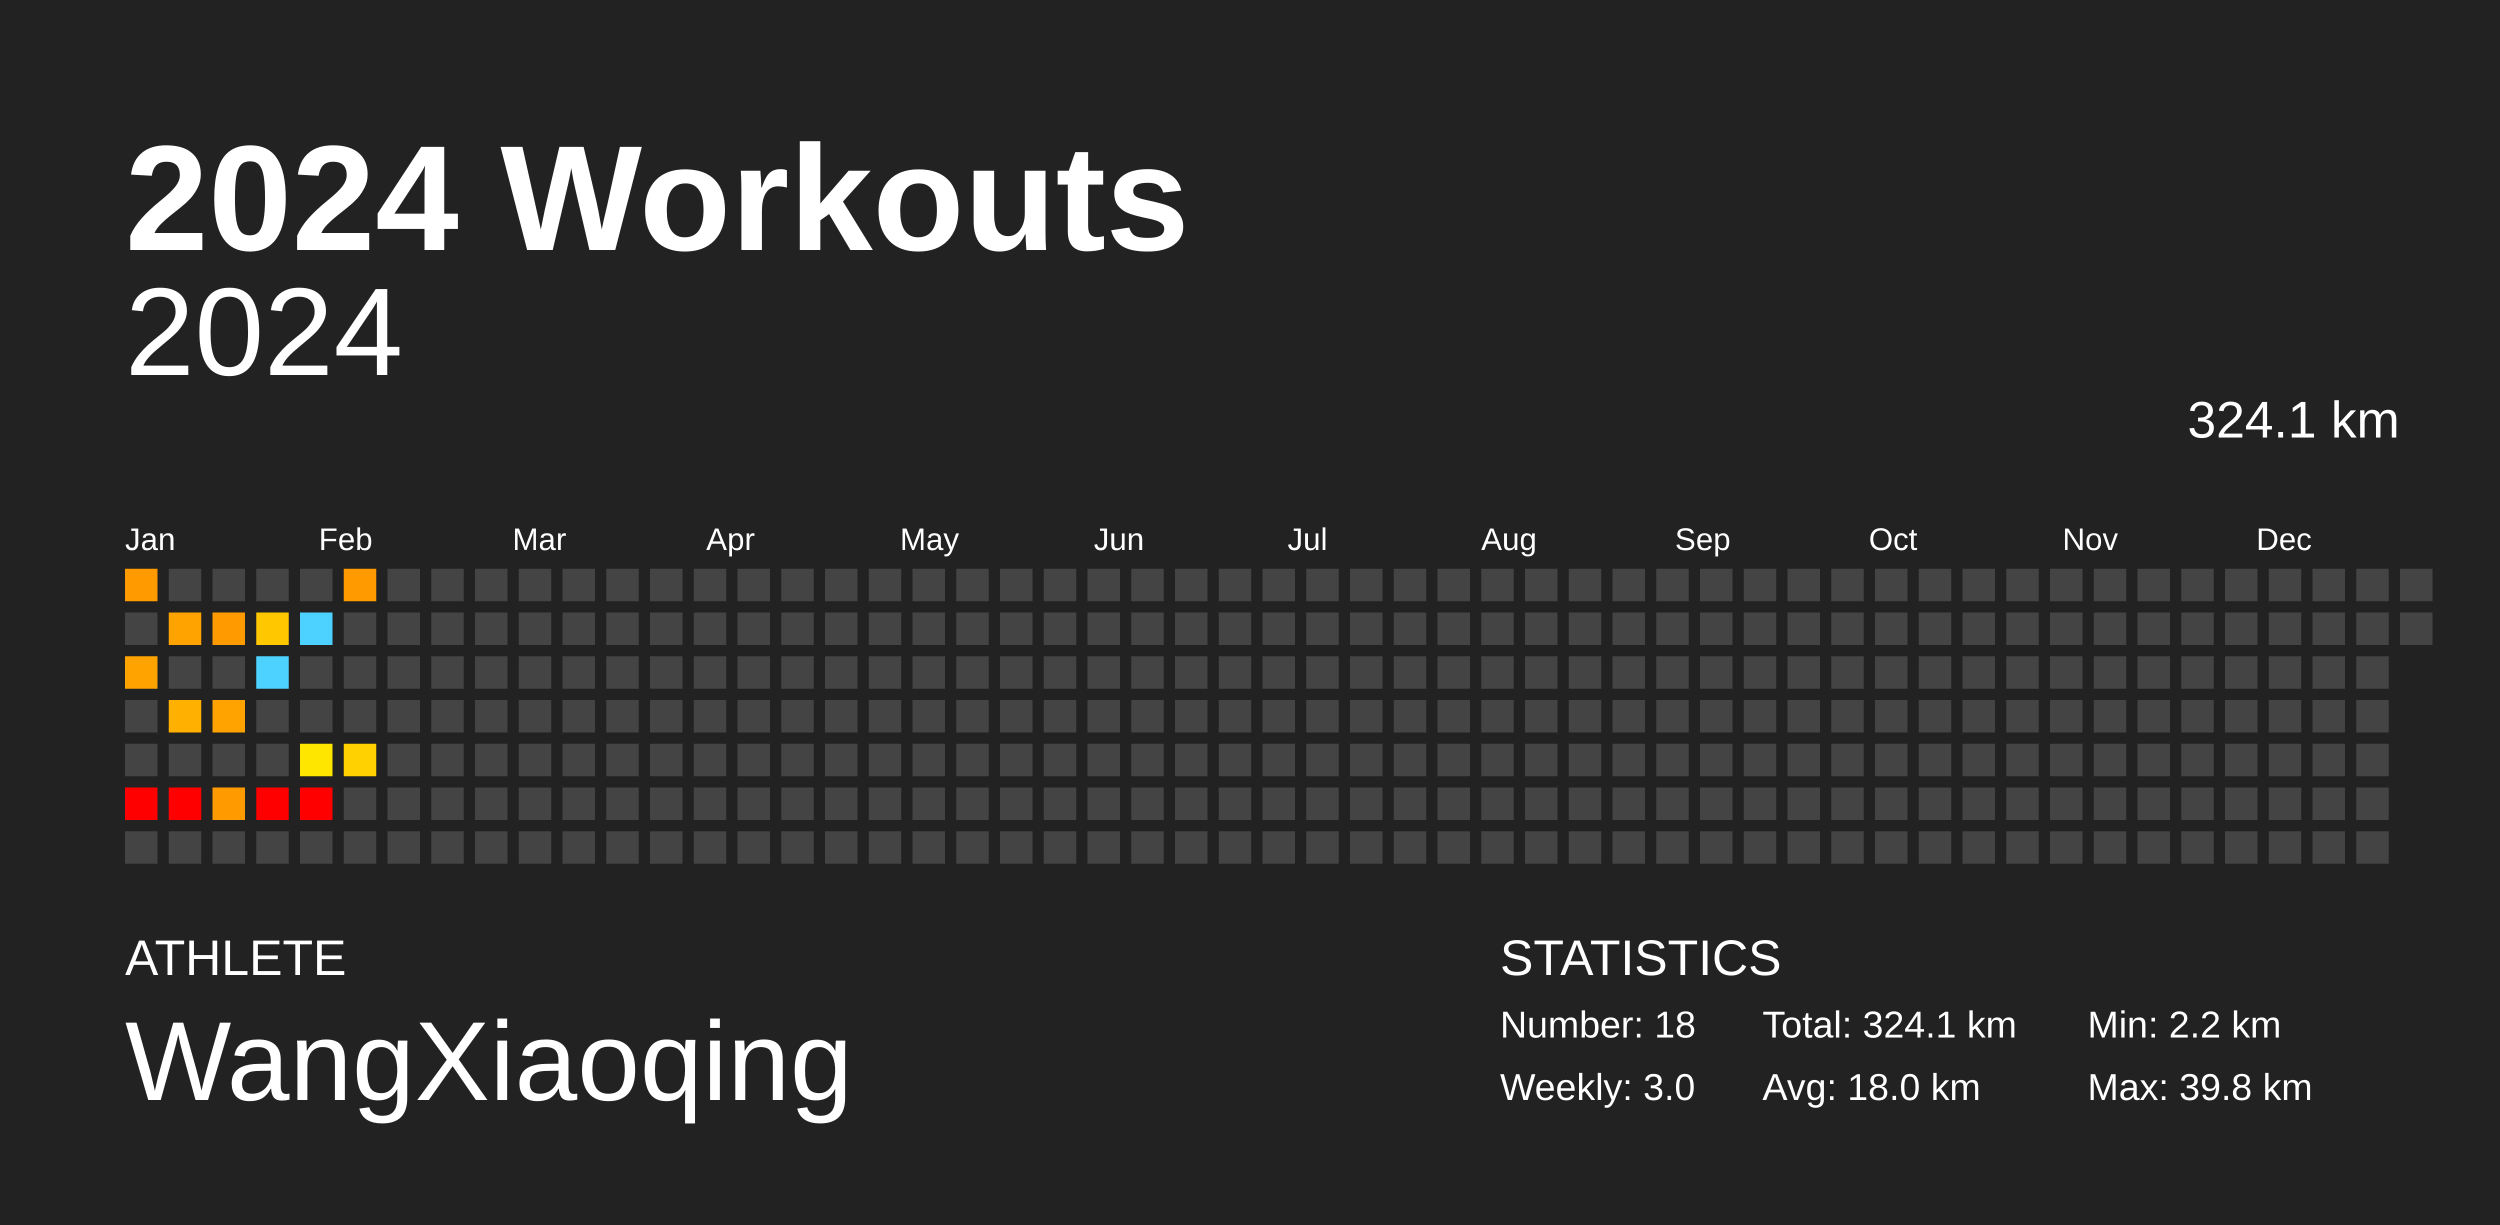
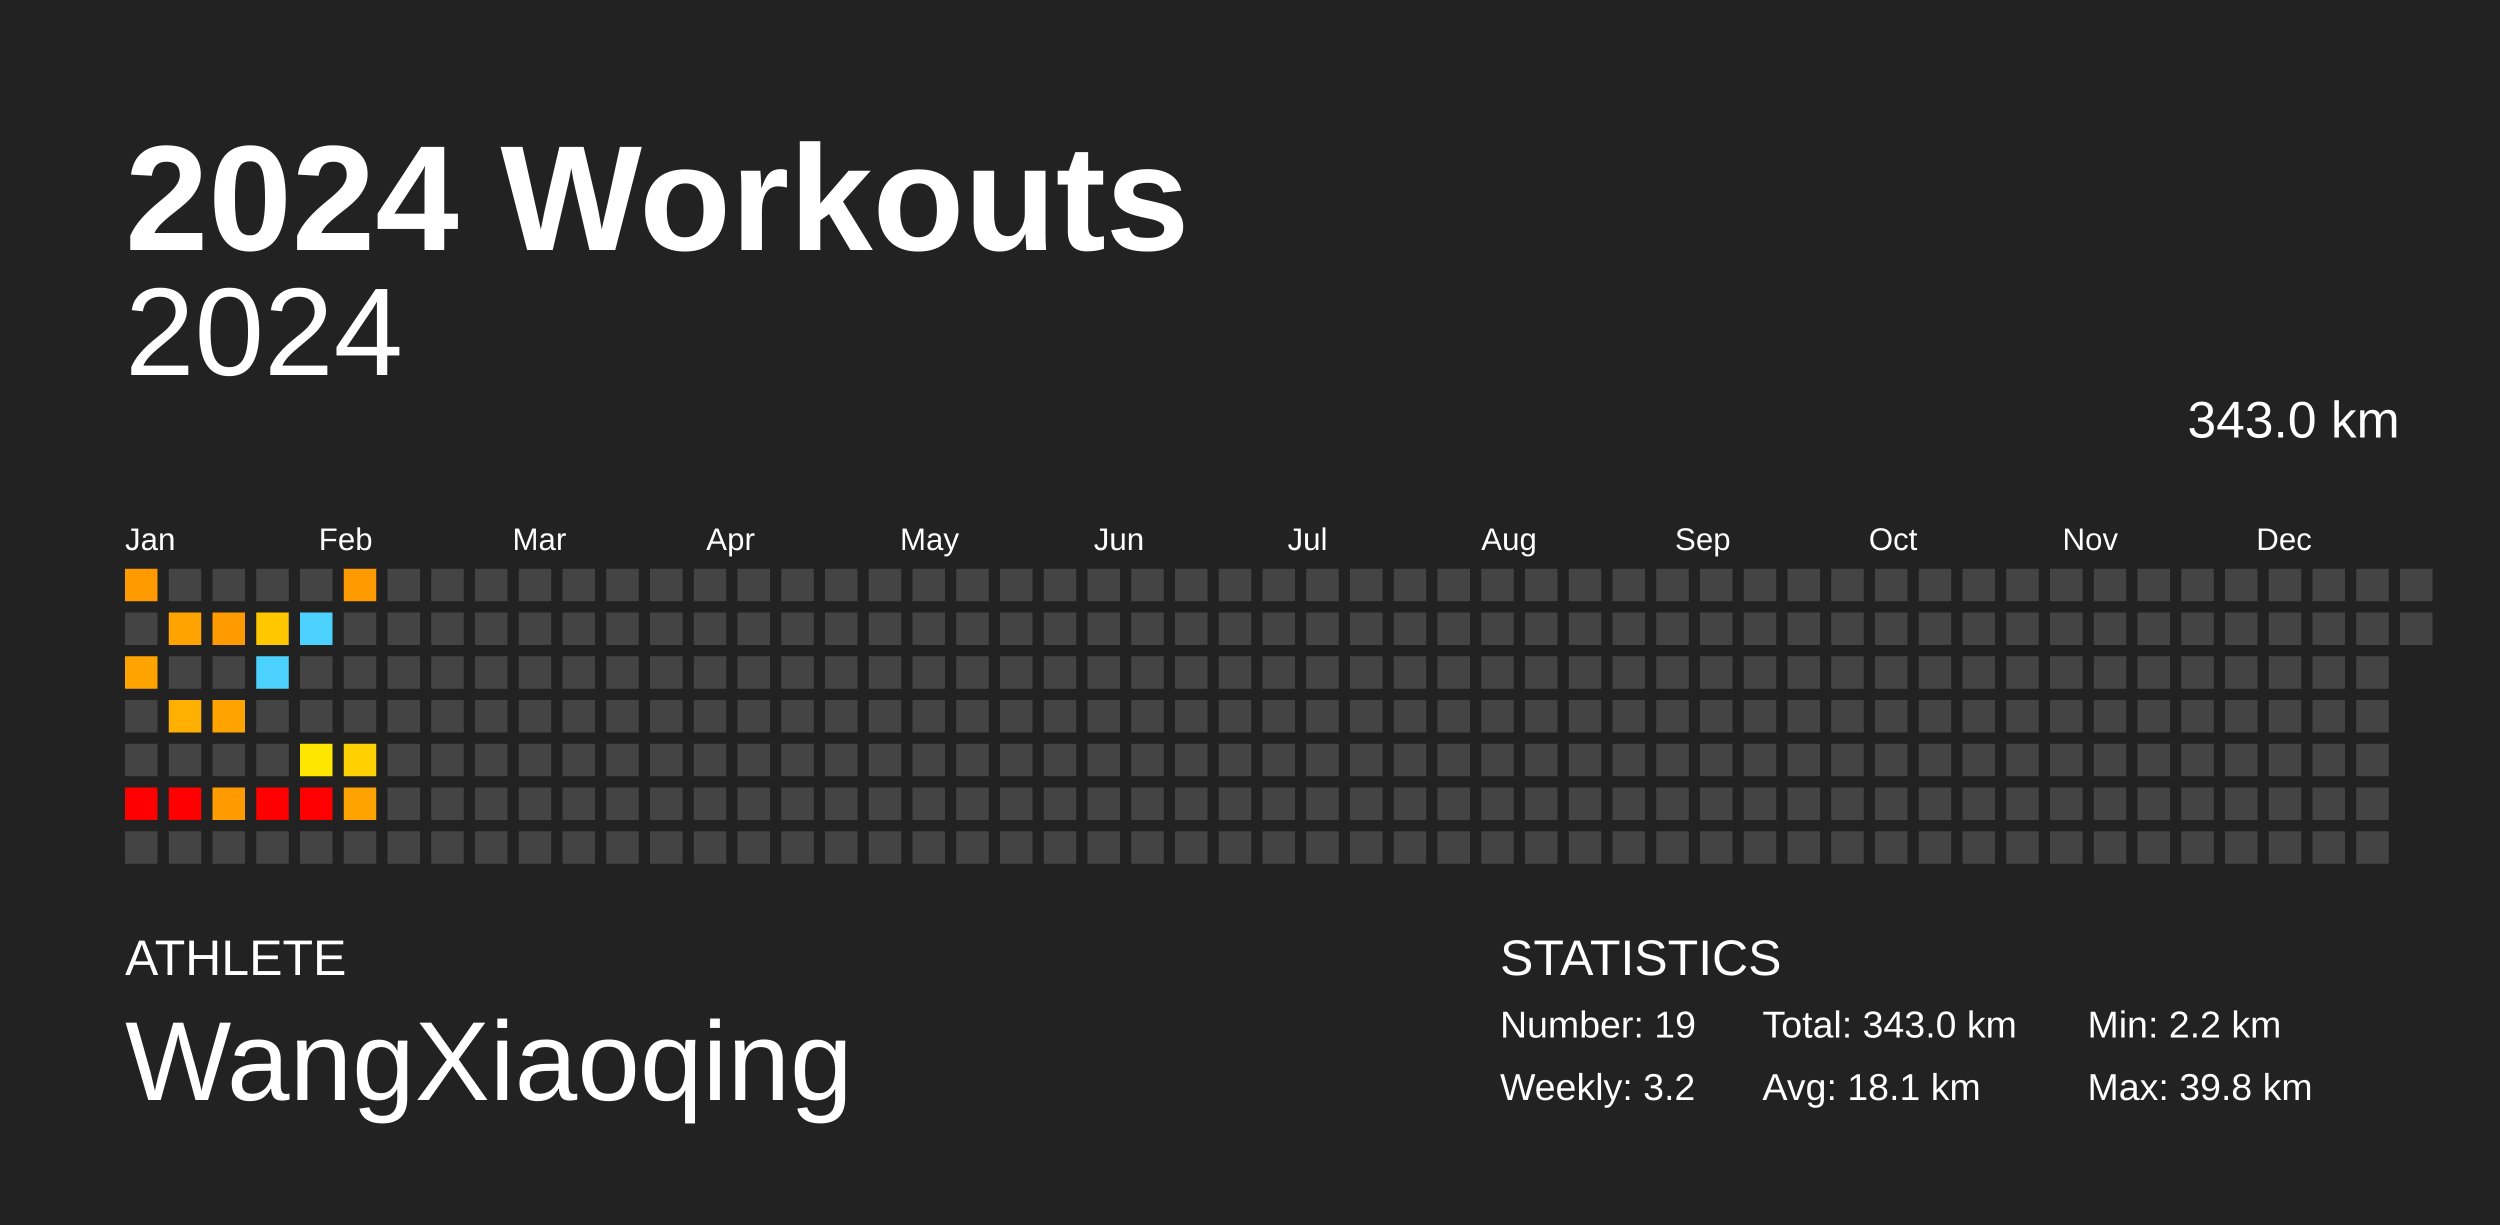
<svg xmlns="http://www.w3.org/2000/svg" baseProfile="full" height="98mm" version="1.1" viewBox="0,0,200,98" width="200mm">
  <defs />
  <rect fill="#222222" height="98" width="200" x="0" y="0" />
  <text fill="#FFFFFF" style="font-size:12px; font-family:Arial; font-weight:bold;" x="10" y="20">2024 Workouts</text>
  <text fill="#FFFFFF" style="font-size:4px; font-family:Arial" x="10" y="78">ATHLETE</text>
  <text fill="#FFFFFF" style="font-size:9px; font-family:Arial" x="10" y="88">WangXiaoqing</text>
  <text fill="#FFFFFF" style="font-size:4px; font-family:Arial" x="120" y="78">STATISTICS</text>
-   <text fill="#FFFFFF" style="font-size:3px; font-family:Arial" x="120" y="83">Number: 18</text>
-   <text fill="#FFFFFF" style="font-size:3px; font-family:Arial" x="120" y="88">Weekly: 3.0</text>
-   <text fill="#FFFFFF" style="font-size:3px; font-family:Arial" x="141" y="83">Total: 324.1 km</text>
-   <text fill="#FFFFFF" style="font-size:3px; font-family:Arial" x="141" y="88">Avg: 18.0 km</text>
+   <text fill="#FFFFFF" style="font-size:3px; font-family:Arial" x="120" y="83">Number: 19</text>
+   <text fill="#FFFFFF" style="font-size:3px; font-family:Arial" x="120" y="88">Weekly: 3.2</text>
+   <text fill="#FFFFFF" style="font-size:3px; font-family:Arial" x="141" y="83">Total: 343.0 km</text>
+   <text fill="#FFFFFF" style="font-size:3px; font-family:Arial" x="141" y="88">Avg: 18.1 km</text>
  <text fill="#FFFFFF" style="font-size:3px; font-family:Arial" x="167" y="83">Min: 2.2 km</text>
  <text fill="#FFFFFF" style="font-size:3px; font-family:Arial" x="167" y="88">Max: 39.8 km</text>
  <text alignment-baseline="hanging" fill="#FFFFFF" style="font-size:10.0px; font-family:Arial;" x="10" y="30">2024</text>
-   <text alignment-baseline="hanging" fill="#FFFFFF" style="font-size:4.125px; font-family:Arial;" x="175" y="35">324.1 km</text>
+   <text alignment-baseline="hanging" fill="#FFFFFF" style="font-size:4.125px; font-family:Arial;" x="175" y="35">343.0 km</text>
  <text fill="#FFFFFF" style="font-size:2.5px; font-family:Arial" x="10.0" y="44">Jan</text>
  <text fill="#FFFFFF" style="font-size:2.5px; font-family:Arial" x="25.5" y="44">Feb</text>
  <text fill="#FFFFFF" style="font-size:2.5px; font-family:Arial" x="41.0" y="44">Mar</text>
  <text fill="#FFFFFF" style="font-size:2.5px; font-family:Arial" x="56.5" y="44">Apr</text>
  <text fill="#FFFFFF" style="font-size:2.5px; font-family:Arial" x="72.0" y="44">May</text>
  <text fill="#FFFFFF" style="font-size:2.5px; font-family:Arial" x="87.5" y="44">Jun</text>
  <text fill="#FFFFFF" style="font-size:2.5px; font-family:Arial" x="103.0" y="44">Jul</text>
  <text fill="#FFFFFF" style="font-size:2.5px; font-family:Arial" x="118.5" y="44">Aug</text>
  <text fill="#FFFFFF" style="font-size:2.5px; font-family:Arial" x="134.0" y="44">Sep</text>
  <text fill="#FFFFFF" style="font-size:2.5px; font-family:Arial" x="149.5" y="44">Oct</text>
  <text fill="#FFFFFF" style="font-size:2.5px; font-family:Arial" x="165.0" y="44">Nov</text>
  <text fill="#FFFFFF" style="font-size:2.5px; font-family:Arial" x="180.5" y="44">Dec</text>
  <rect fill="#ff9a00" height="2.6" width="2.6" x="10.0" y="45.5" />
  <rect fill="#444444" height="2.6" width="2.6" x="10.0" y="49.0" />
  <rect fill="#ffa300" height="2.6" width="2.6" x="10.0" y="52.5" />
  <rect fill="#444444" height="2.6" width="2.6" x="10.0" y="56.0" />
  <rect fill="#444444" height="2.6" width="2.6" x="10.0" y="59.5" />
  <rect fill="red" height="2.6" width="2.6" x="10.0" y="63.0" />
  <rect fill="#444444" height="2.6" width="2.6" x="10.0" y="66.5" />
  <rect fill="#444444" height="2.6" width="2.6" x="13.5" y="45.5" />
  <rect fill="#ffa300" height="2.6" width="2.6" x="13.5" y="49.0" />
  <rect fill="#444444" height="2.6" width="2.6" x="13.5" y="52.5" />
  <rect fill="#ffb000" height="2.6" width="2.6" x="13.5" y="56.0" />
  <rect fill="#444444" height="2.6" width="2.6" x="13.5" y="59.5" />
  <rect fill="red" height="2.6" width="2.6" x="13.5" y="63.0" />
  <rect fill="#444444" height="2.6" width="2.6" x="13.5" y="66.5" />
  <rect fill="#444444" height="2.6" width="2.6" x="17.0" y="45.5" />
  <rect fill="#ff9b00" height="2.6" width="2.6" x="17.0" y="49.0" />
  <rect fill="#444444" height="2.6" width="2.6" x="17.0" y="52.5" />
  <rect fill="#ffa300" height="2.6" width="2.6" x="17.0" y="56.0" />
  <rect fill="#444444" height="2.6" width="2.6" x="17.0" y="59.5" />
  <rect fill="#ff9b00" height="2.6" width="2.6" x="17.0" y="63.0" />
  <rect fill="#444444" height="2.6" width="2.6" x="17.0" y="66.5" />
  <rect fill="#444444" height="2.6" width="2.6" x="20.5" y="45.5" />
  <rect fill="#ffc700" height="2.6" width="2.6" x="20.5" y="49.0" />
  <rect fill="#4dd2ff" height="2.6" width="2.6" x="20.5" y="52.5" />
  <rect fill="#444444" height="2.6" width="2.6" x="20.5" y="56.0" />
  <rect fill="#444444" height="2.6" width="2.6" x="20.5" y="59.5" />
  <rect fill="red" height="2.6" width="2.6" x="20.5" y="63.0" />
  <rect fill="#444444" height="2.6" width="2.6" x="20.5" y="66.5" />
  <rect fill="#444444" height="2.6" width="2.6" x="24.0" y="45.5" />
  <rect fill="#4dd2ff" height="2.6" width="2.6" x="24.0" y="49.0" />
  <rect fill="#444444" height="2.6" width="2.6" x="24.0" y="52.5" />
  <rect fill="#444444" height="2.6" width="2.6" x="24.0" y="56.0" />
  <rect fill="#ffe600" height="2.6" width="2.6" x="24.0" y="59.5" />
  <rect fill="red" height="2.6" width="2.6" x="24.0" y="63.0" />
  <rect fill="#444444" height="2.6" width="2.6" x="24.0" y="66.5" />
  <rect fill="#ff9b00" height="2.6" width="2.6" x="27.5" y="45.5" />
  <rect fill="#444444" height="2.6" width="2.6" x="27.5" y="49.0" />
  <rect fill="#444444" height="2.6" width="2.6" x="27.5" y="52.5" />
  <rect fill="#444444" height="2.6" width="2.6" x="27.5" y="56.0" />
  <rect fill="#ffd100" height="2.6" width="2.6" x="27.5" y="59.5" />
-   <rect fill="#444444" height="2.6" width="2.6" x="27.5" y="63.0" />
+   <rect fill="#ffa300" height="2.6" width="2.6" x="27.5" y="63.0" />
  <rect fill="#444444" height="2.6" width="2.6" x="27.5" y="66.5" />
  <rect fill="#444444" height="2.6" width="2.6" x="31.0" y="45.5" />
  <rect fill="#444444" height="2.6" width="2.6" x="31.0" y="49.0" />
  <rect fill="#444444" height="2.6" width="2.6" x="31.0" y="52.5" />
  <rect fill="#444444" height="2.6" width="2.6" x="31.0" y="56.0" />
  <rect fill="#444444" height="2.6" width="2.6" x="31.0" y="59.5" />
  <rect fill="#444444" height="2.6" width="2.6" x="31.0" y="63.0" />
  <rect fill="#444444" height="2.6" width="2.6" x="31.0" y="66.5" />
  <rect fill="#444444" height="2.6" width="2.6" x="34.5" y="45.5" />
  <rect fill="#444444" height="2.6" width="2.6" x="34.5" y="49.0" />
  <rect fill="#444444" height="2.6" width="2.6" x="34.5" y="52.5" />
  <rect fill="#444444" height="2.6" width="2.6" x="34.5" y="56.0" />
  <rect fill="#444444" height="2.6" width="2.6" x="34.5" y="59.5" />
  <rect fill="#444444" height="2.6" width="2.6" x="34.5" y="63.0" />
  <rect fill="#444444" height="2.6" width="2.6" x="34.5" y="66.5" />
  <rect fill="#444444" height="2.6" width="2.6" x="38.0" y="45.5" />
  <rect fill="#444444" height="2.6" width="2.6" x="38.0" y="49.0" />
  <rect fill="#444444" height="2.6" width="2.6" x="38.0" y="52.5" />
  <rect fill="#444444" height="2.6" width="2.6" x="38.0" y="56.0" />
  <rect fill="#444444" height="2.6" width="2.6" x="38.0" y="59.5" />
  <rect fill="#444444" height="2.6" width="2.6" x="38.0" y="63.0" />
  <rect fill="#444444" height="2.6" width="2.6" x="38.0" y="66.5" />
  <rect fill="#444444" height="2.6" width="2.6" x="41.5" y="45.5" />
  <rect fill="#444444" height="2.6" width="2.6" x="41.5" y="49.0" />
  <rect fill="#444444" height="2.6" width="2.6" x="41.5" y="52.5" />
  <rect fill="#444444" height="2.6" width="2.6" x="41.5" y="56.0" />
  <rect fill="#444444" height="2.6" width="2.6" x="41.5" y="59.5" />
  <rect fill="#444444" height="2.6" width="2.6" x="41.5" y="63.0" />
  <rect fill="#444444" height="2.6" width="2.6" x="41.5" y="66.5" />
  <rect fill="#444444" height="2.6" width="2.6" x="45.0" y="45.5" />
  <rect fill="#444444" height="2.6" width="2.6" x="45.0" y="49.0" />
  <rect fill="#444444" height="2.6" width="2.6" x="45.0" y="52.5" />
  <rect fill="#444444" height="2.6" width="2.6" x="45.0" y="56.0" />
  <rect fill="#444444" height="2.6" width="2.6" x="45.0" y="59.5" />
  <rect fill="#444444" height="2.6" width="2.6" x="45.0" y="63.0" />
  <rect fill="#444444" height="2.6" width="2.6" x="45.0" y="66.5" />
  <rect fill="#444444" height="2.6" width="2.6" x="48.5" y="45.5" />
  <rect fill="#444444" height="2.6" width="2.6" x="48.5" y="49.0" />
  <rect fill="#444444" height="2.6" width="2.6" x="48.5" y="52.5" />
  <rect fill="#444444" height="2.6" width="2.6" x="48.5" y="56.0" />
  <rect fill="#444444" height="2.6" width="2.6" x="48.5" y="59.5" />
  <rect fill="#444444" height="2.6" width="2.6" x="48.5" y="63.0" />
  <rect fill="#444444" height="2.6" width="2.6" x="48.5" y="66.5" />
  <rect fill="#444444" height="2.6" width="2.6" x="52.0" y="45.5" />
  <rect fill="#444444" height="2.6" width="2.6" x="52.0" y="49.0" />
  <rect fill="#444444" height="2.6" width="2.6" x="52.0" y="52.5" />
  <rect fill="#444444" height="2.6" width="2.6" x="52.0" y="56.0" />
  <rect fill="#444444" height="2.6" width="2.6" x="52.0" y="59.5" />
  <rect fill="#444444" height="2.6" width="2.6" x="52.0" y="63.0" />
  <rect fill="#444444" height="2.6" width="2.6" x="52.0" y="66.5" />
  <rect fill="#444444" height="2.6" width="2.6" x="55.5" y="45.5" />
  <rect fill="#444444" height="2.6" width="2.6" x="55.5" y="49.0" />
  <rect fill="#444444" height="2.6" width="2.6" x="55.5" y="52.5" />
  <rect fill="#444444" height="2.6" width="2.6" x="55.5" y="56.0" />
  <rect fill="#444444" height="2.6" width="2.6" x="55.5" y="59.5" />
  <rect fill="#444444" height="2.6" width="2.6" x="55.5" y="63.0" />
  <rect fill="#444444" height="2.6" width="2.6" x="55.5" y="66.5" />
  <rect fill="#444444" height="2.6" width="2.6" x="59.0" y="45.5" />
  <rect fill="#444444" height="2.6" width="2.6" x="59.0" y="49.0" />
  <rect fill="#444444" height="2.6" width="2.6" x="59.0" y="52.5" />
  <rect fill="#444444" height="2.6" width="2.6" x="59.0" y="56.0" />
  <rect fill="#444444" height="2.6" width="2.6" x="59.0" y="59.5" />
  <rect fill="#444444" height="2.6" width="2.6" x="59.0" y="63.0" />
  <rect fill="#444444" height="2.6" width="2.6" x="59.0" y="66.5" />
  <rect fill="#444444" height="2.6" width="2.6" x="62.5" y="45.5" />
  <rect fill="#444444" height="2.6" width="2.6" x="62.5" y="49.0" />
  <rect fill="#444444" height="2.6" width="2.6" x="62.5" y="52.5" />
  <rect fill="#444444" height="2.6" width="2.6" x="62.5" y="56.0" />
  <rect fill="#444444" height="2.6" width="2.6" x="62.5" y="59.5" />
  <rect fill="#444444" height="2.6" width="2.6" x="62.5" y="63.0" />
  <rect fill="#444444" height="2.6" width="2.6" x="62.5" y="66.5" />
  <rect fill="#444444" height="2.6" width="2.6" x="66.0" y="45.5" />
  <rect fill="#444444" height="2.6" width="2.6" x="66.0" y="49.0" />
  <rect fill="#444444" height="2.6" width="2.6" x="66.0" y="52.5" />
  <rect fill="#444444" height="2.6" width="2.6" x="66.0" y="56.0" />
  <rect fill="#444444" height="2.6" width="2.6" x="66.0" y="59.5" />
  <rect fill="#444444" height="2.6" width="2.6" x="66.0" y="63.0" />
  <rect fill="#444444" height="2.6" width="2.6" x="66.0" y="66.5" />
  <rect fill="#444444" height="2.6" width="2.6" x="69.5" y="45.5" />
  <rect fill="#444444" height="2.6" width="2.6" x="69.5" y="49.0" />
  <rect fill="#444444" height="2.6" width="2.6" x="69.5" y="52.5" />
  <rect fill="#444444" height="2.6" width="2.6" x="69.5" y="56.0" />
  <rect fill="#444444" height="2.6" width="2.6" x="69.5" y="59.5" />
  <rect fill="#444444" height="2.6" width="2.6" x="69.5" y="63.0" />
  <rect fill="#444444" height="2.6" width="2.6" x="69.5" y="66.5" />
  <rect fill="#444444" height="2.6" width="2.6" x="73.0" y="45.5" />
  <rect fill="#444444" height="2.6" width="2.6" x="73.0" y="49.0" />
  <rect fill="#444444" height="2.6" width="2.6" x="73.0" y="52.5" />
  <rect fill="#444444" height="2.6" width="2.6" x="73.0" y="56.0" />
  <rect fill="#444444" height="2.6" width="2.6" x="73.0" y="59.5" />
  <rect fill="#444444" height="2.6" width="2.6" x="73.0" y="63.0" />
  <rect fill="#444444" height="2.6" width="2.6" x="73.0" y="66.5" />
  <rect fill="#444444" height="2.6" width="2.6" x="76.5" y="45.5" />
  <rect fill="#444444" height="2.6" width="2.6" x="76.5" y="49.0" />
  <rect fill="#444444" height="2.6" width="2.6" x="76.5" y="52.5" />
  <rect fill="#444444" height="2.6" width="2.6" x="76.5" y="56.0" />
  <rect fill="#444444" height="2.6" width="2.6" x="76.5" y="59.5" />
  <rect fill="#444444" height="2.6" width="2.6" x="76.5" y="63.0" />
  <rect fill="#444444" height="2.6" width="2.6" x="76.5" y="66.5" />
  <rect fill="#444444" height="2.6" width="2.6" x="80.0" y="45.5" />
  <rect fill="#444444" height="2.6" width="2.6" x="80.0" y="49.0" />
  <rect fill="#444444" height="2.6" width="2.6" x="80.0" y="52.5" />
  <rect fill="#444444" height="2.6" width="2.6" x="80.0" y="56.0" />
  <rect fill="#444444" height="2.6" width="2.6" x="80.0" y="59.5" />
  <rect fill="#444444" height="2.6" width="2.6" x="80.0" y="63.0" />
  <rect fill="#444444" height="2.6" width="2.6" x="80.0" y="66.5" />
  <rect fill="#444444" height="2.6" width="2.6" x="83.5" y="45.5" />
  <rect fill="#444444" height="2.6" width="2.6" x="83.5" y="49.0" />
  <rect fill="#444444" height="2.6" width="2.6" x="83.5" y="52.5" />
  <rect fill="#444444" height="2.6" width="2.6" x="83.5" y="56.0" />
  <rect fill="#444444" height="2.6" width="2.6" x="83.5" y="59.5" />
  <rect fill="#444444" height="2.6" width="2.6" x="83.5" y="63.0" />
  <rect fill="#444444" height="2.6" width="2.6" x="83.5" y="66.5" />
  <rect fill="#444444" height="2.6" width="2.6" x="87.0" y="45.5" />
  <rect fill="#444444" height="2.6" width="2.6" x="87.0" y="49.0" />
  <rect fill="#444444" height="2.6" width="2.6" x="87.0" y="52.5" />
  <rect fill="#444444" height="2.6" width="2.6" x="87.0" y="56.0" />
  <rect fill="#444444" height="2.6" width="2.6" x="87.0" y="59.5" />
  <rect fill="#444444" height="2.6" width="2.6" x="87.0" y="63.0" />
  <rect fill="#444444" height="2.6" width="2.6" x="87.0" y="66.5" />
  <rect fill="#444444" height="2.6" width="2.6" x="90.5" y="45.5" />
  <rect fill="#444444" height="2.6" width="2.6" x="90.5" y="49.0" />
  <rect fill="#444444" height="2.6" width="2.6" x="90.5" y="52.5" />
  <rect fill="#444444" height="2.6" width="2.6" x="90.5" y="56.0" />
  <rect fill="#444444" height="2.6" width="2.6" x="90.5" y="59.5" />
  <rect fill="#444444" height="2.6" width="2.6" x="90.5" y="63.0" />
  <rect fill="#444444" height="2.6" width="2.6" x="90.5" y="66.5" />
  <rect fill="#444444" height="2.6" width="2.6" x="94.0" y="45.5" />
  <rect fill="#444444" height="2.6" width="2.6" x="94.0" y="49.0" />
  <rect fill="#444444" height="2.6" width="2.6" x="94.0" y="52.5" />
  <rect fill="#444444" height="2.6" width="2.6" x="94.0" y="56.0" />
  <rect fill="#444444" height="2.6" width="2.6" x="94.0" y="59.5" />
  <rect fill="#444444" height="2.6" width="2.6" x="94.0" y="63.0" />
  <rect fill="#444444" height="2.6" width="2.6" x="94.0" y="66.5" />
  <rect fill="#444444" height="2.6" width="2.6" x="97.5" y="45.5" />
  <rect fill="#444444" height="2.6" width="2.6" x="97.5" y="49.0" />
  <rect fill="#444444" height="2.6" width="2.6" x="97.5" y="52.5" />
  <rect fill="#444444" height="2.6" width="2.6" x="97.5" y="56.0" />
  <rect fill="#444444" height="2.6" width="2.6" x="97.5" y="59.5" />
  <rect fill="#444444" height="2.6" width="2.6" x="97.5" y="63.0" />
  <rect fill="#444444" height="2.6" width="2.6" x="97.5" y="66.5" />
  <rect fill="#444444" height="2.6" width="2.6" x="101.0" y="45.5" />
  <rect fill="#444444" height="2.6" width="2.6" x="101.0" y="49.0" />
  <rect fill="#444444" height="2.6" width="2.6" x="101.0" y="52.5" />
  <rect fill="#444444" height="2.6" width="2.6" x="101.0" y="56.0" />
  <rect fill="#444444" height="2.6" width="2.6" x="101.0" y="59.5" />
  <rect fill="#444444" height="2.6" width="2.6" x="101.0" y="63.0" />
  <rect fill="#444444" height="2.6" width="2.6" x="101.0" y="66.5" />
  <rect fill="#444444" height="2.6" width="2.6" x="104.5" y="45.5" />
  <rect fill="#444444" height="2.6" width="2.6" x="104.5" y="49.0" />
  <rect fill="#444444" height="2.6" width="2.6" x="104.5" y="52.5" />
  <rect fill="#444444" height="2.6" width="2.6" x="104.5" y="56.0" />
  <rect fill="#444444" height="2.6" width="2.6" x="104.5" y="59.5" />
  <rect fill="#444444" height="2.6" width="2.6" x="104.5" y="63.0" />
  <rect fill="#444444" height="2.6" width="2.6" x="104.5" y="66.5" />
  <rect fill="#444444" height="2.6" width="2.6" x="108.0" y="45.5" />
  <rect fill="#444444" height="2.6" width="2.6" x="108.0" y="49.0" />
  <rect fill="#444444" height="2.6" width="2.6" x="108.0" y="52.5" />
  <rect fill="#444444" height="2.6" width="2.6" x="108.0" y="56.0" />
  <rect fill="#444444" height="2.6" width="2.6" x="108.0" y="59.5" />
  <rect fill="#444444" height="2.6" width="2.6" x="108.0" y="63.0" />
  <rect fill="#444444" height="2.6" width="2.6" x="108.0" y="66.5" />
  <rect fill="#444444" height="2.6" width="2.6" x="111.5" y="45.5" />
  <rect fill="#444444" height="2.6" width="2.6" x="111.5" y="49.0" />
  <rect fill="#444444" height="2.6" width="2.6" x="111.5" y="52.5" />
  <rect fill="#444444" height="2.6" width="2.6" x="111.5" y="56.0" />
  <rect fill="#444444" height="2.6" width="2.6" x="111.5" y="59.5" />
  <rect fill="#444444" height="2.6" width="2.6" x="111.5" y="63.0" />
  <rect fill="#444444" height="2.6" width="2.6" x="111.5" y="66.5" />
  <rect fill="#444444" height="2.6" width="2.6" x="115.0" y="45.5" />
  <rect fill="#444444" height="2.6" width="2.6" x="115.0" y="49.0" />
  <rect fill="#444444" height="2.6" width="2.6" x="115.0" y="52.5" />
  <rect fill="#444444" height="2.6" width="2.6" x="115.0" y="56.0" />
  <rect fill="#444444" height="2.6" width="2.6" x="115.0" y="59.5" />
  <rect fill="#444444" height="2.6" width="2.6" x="115.0" y="63.0" />
  <rect fill="#444444" height="2.6" width="2.6" x="115.0" y="66.5" />
  <rect fill="#444444" height="2.6" width="2.6" x="118.5" y="45.5" />
  <rect fill="#444444" height="2.6" width="2.6" x="118.5" y="49.0" />
  <rect fill="#444444" height="2.6" width="2.6" x="118.5" y="52.5" />
  <rect fill="#444444" height="2.6" width="2.6" x="118.5" y="56.0" />
  <rect fill="#444444" height="2.6" width="2.6" x="118.5" y="59.5" />
  <rect fill="#444444" height="2.6" width="2.6" x="118.5" y="63.0" />
  <rect fill="#444444" height="2.6" width="2.6" x="118.5" y="66.5" />
  <rect fill="#444444" height="2.6" width="2.6" x="122.0" y="45.5" />
  <rect fill="#444444" height="2.6" width="2.6" x="122.0" y="49.0" />
  <rect fill="#444444" height="2.6" width="2.6" x="122.0" y="52.5" />
  <rect fill="#444444" height="2.6" width="2.6" x="122.0" y="56.0" />
  <rect fill="#444444" height="2.6" width="2.6" x="122.0" y="59.5" />
  <rect fill="#444444" height="2.6" width="2.6" x="122.0" y="63.0" />
  <rect fill="#444444" height="2.6" width="2.6" x="122.0" y="66.5" />
  <rect fill="#444444" height="2.6" width="2.6" x="125.5" y="45.5" />
  <rect fill="#444444" height="2.6" width="2.6" x="125.5" y="49.0" />
  <rect fill="#444444" height="2.6" width="2.6" x="125.5" y="52.5" />
  <rect fill="#444444" height="2.6" width="2.6" x="125.5" y="56.0" />
  <rect fill="#444444" height="2.6" width="2.6" x="125.5" y="59.5" />
  <rect fill="#444444" height="2.6" width="2.6" x="125.5" y="63.0" />
  <rect fill="#444444" height="2.6" width="2.6" x="125.5" y="66.5" />
  <rect fill="#444444" height="2.6" width="2.6" x="129.0" y="45.5" />
  <rect fill="#444444" height="2.6" width="2.6" x="129.0" y="49.0" />
  <rect fill="#444444" height="2.6" width="2.6" x="129.0" y="52.5" />
  <rect fill="#444444" height="2.6" width="2.6" x="129.0" y="56.0" />
  <rect fill="#444444" height="2.6" width="2.6" x="129.0" y="59.5" />
  <rect fill="#444444" height="2.6" width="2.6" x="129.0" y="63.0" />
  <rect fill="#444444" height="2.6" width="2.6" x="129.0" y="66.5" />
  <rect fill="#444444" height="2.6" width="2.6" x="132.5" y="45.5" />
  <rect fill="#444444" height="2.6" width="2.6" x="132.5" y="49.0" />
  <rect fill="#444444" height="2.6" width="2.6" x="132.5" y="52.5" />
  <rect fill="#444444" height="2.6" width="2.6" x="132.5" y="56.0" />
  <rect fill="#444444" height="2.6" width="2.6" x="132.5" y="59.5" />
  <rect fill="#444444" height="2.6" width="2.6" x="132.5" y="63.0" />
  <rect fill="#444444" height="2.6" width="2.6" x="132.5" y="66.5" />
  <rect fill="#444444" height="2.6" width="2.6" x="136.0" y="45.5" />
  <rect fill="#444444" height="2.6" width="2.6" x="136.0" y="49.0" />
  <rect fill="#444444" height="2.6" width="2.6" x="136.0" y="52.5" />
  <rect fill="#444444" height="2.6" width="2.6" x="136.0" y="56.0" />
  <rect fill="#444444" height="2.6" width="2.6" x="136.0" y="59.5" />
  <rect fill="#444444" height="2.6" width="2.6" x="136.0" y="63.0" />
  <rect fill="#444444" height="2.6" width="2.6" x="136.0" y="66.5" />
  <rect fill="#444444" height="2.6" width="2.6" x="139.5" y="45.5" />
  <rect fill="#444444" height="2.6" width="2.6" x="139.5" y="49.0" />
  <rect fill="#444444" height="2.6" width="2.6" x="139.5" y="52.5" />
  <rect fill="#444444" height="2.6" width="2.6" x="139.5" y="56.0" />
  <rect fill="#444444" height="2.6" width="2.6" x="139.5" y="59.5" />
  <rect fill="#444444" height="2.6" width="2.6" x="139.5" y="63.0" />
  <rect fill="#444444" height="2.6" width="2.6" x="139.5" y="66.5" />
  <rect fill="#444444" height="2.6" width="2.6" x="143.0" y="45.5" />
  <rect fill="#444444" height="2.6" width="2.6" x="143.0" y="49.0" />
  <rect fill="#444444" height="2.6" width="2.6" x="143.0" y="52.5" />
  <rect fill="#444444" height="2.6" width="2.6" x="143.0" y="56.0" />
  <rect fill="#444444" height="2.6" width="2.6" x="143.0" y="59.5" />
  <rect fill="#444444" height="2.6" width="2.6" x="143.0" y="63.0" />
  <rect fill="#444444" height="2.6" width="2.6" x="143.0" y="66.5" />
  <rect fill="#444444" height="2.6" width="2.6" x="146.5" y="45.5" />
  <rect fill="#444444" height="2.6" width="2.6" x="146.5" y="49.0" />
  <rect fill="#444444" height="2.6" width="2.6" x="146.5" y="52.5" />
  <rect fill="#444444" height="2.6" width="2.6" x="146.5" y="56.0" />
  <rect fill="#444444" height="2.6" width="2.6" x="146.5" y="59.5" />
  <rect fill="#444444" height="2.6" width="2.6" x="146.5" y="63.0" />
  <rect fill="#444444" height="2.6" width="2.6" x="146.5" y="66.5" />
  <rect fill="#444444" height="2.6" width="2.6" x="150.0" y="45.5" />
  <rect fill="#444444" height="2.6" width="2.6" x="150.0" y="49.0" />
  <rect fill="#444444" height="2.6" width="2.6" x="150.0" y="52.5" />
  <rect fill="#444444" height="2.6" width="2.6" x="150.0" y="56.0" />
  <rect fill="#444444" height="2.6" width="2.6" x="150.0" y="59.5" />
  <rect fill="#444444" height="2.6" width="2.6" x="150.0" y="63.0" />
  <rect fill="#444444" height="2.6" width="2.6" x="150.0" y="66.5" />
  <rect fill="#444444" height="2.6" width="2.6" x="153.5" y="45.5" />
  <rect fill="#444444" height="2.6" width="2.6" x="153.5" y="49.0" />
  <rect fill="#444444" height="2.6" width="2.6" x="153.5" y="52.5" />
  <rect fill="#444444" height="2.6" width="2.6" x="153.5" y="56.0" />
  <rect fill="#444444" height="2.6" width="2.6" x="153.5" y="59.5" />
  <rect fill="#444444" height="2.6" width="2.6" x="153.5" y="63.0" />
  <rect fill="#444444" height="2.6" width="2.6" x="153.5" y="66.5" />
  <rect fill="#444444" height="2.6" width="2.6" x="157.0" y="45.5" />
  <rect fill="#444444" height="2.6" width="2.6" x="157.0" y="49.0" />
  <rect fill="#444444" height="2.6" width="2.6" x="157.0" y="52.5" />
  <rect fill="#444444" height="2.6" width="2.6" x="157.0" y="56.0" />
  <rect fill="#444444" height="2.6" width="2.6" x="157.0" y="59.5" />
  <rect fill="#444444" height="2.6" width="2.6" x="157.0" y="63.0" />
  <rect fill="#444444" height="2.6" width="2.6" x="157.0" y="66.5" />
  <rect fill="#444444" height="2.6" width="2.6" x="160.5" y="45.5" />
  <rect fill="#444444" height="2.6" width="2.6" x="160.5" y="49.0" />
  <rect fill="#444444" height="2.6" width="2.6" x="160.5" y="52.5" />
  <rect fill="#444444" height="2.6" width="2.6" x="160.5" y="56.0" />
  <rect fill="#444444" height="2.6" width="2.6" x="160.5" y="59.5" />
  <rect fill="#444444" height="2.6" width="2.6" x="160.5" y="63.0" />
  <rect fill="#444444" height="2.6" width="2.6" x="160.5" y="66.5" />
  <rect fill="#444444" height="2.6" width="2.6" x="164.0" y="45.5" />
  <rect fill="#444444" height="2.6" width="2.6" x="164.0" y="49.0" />
  <rect fill="#444444" height="2.6" width="2.6" x="164.0" y="52.5" />
  <rect fill="#444444" height="2.6" width="2.6" x="164.0" y="56.0" />
  <rect fill="#444444" height="2.6" width="2.6" x="164.0" y="59.5" />
  <rect fill="#444444" height="2.6" width="2.6" x="164.0" y="63.0" />
  <rect fill="#444444" height="2.6" width="2.6" x="164.0" y="66.5" />
  <rect fill="#444444" height="2.6" width="2.6" x="167.5" y="45.5" />
  <rect fill="#444444" height="2.6" width="2.6" x="167.5" y="49.0" />
  <rect fill="#444444" height="2.6" width="2.6" x="167.5" y="52.5" />
  <rect fill="#444444" height="2.6" width="2.6" x="167.5" y="56.0" />
  <rect fill="#444444" height="2.6" width="2.6" x="167.5" y="59.5" />
  <rect fill="#444444" height="2.6" width="2.6" x="167.5" y="63.0" />
  <rect fill="#444444" height="2.6" width="2.6" x="167.5" y="66.5" />
  <rect fill="#444444" height="2.6" width="2.6" x="171.0" y="45.5" />
  <rect fill="#444444" height="2.6" width="2.6" x="171.0" y="49.0" />
  <rect fill="#444444" height="2.6" width="2.6" x="171.0" y="52.5" />
  <rect fill="#444444" height="2.6" width="2.6" x="171.0" y="56.0" />
  <rect fill="#444444" height="2.6" width="2.6" x="171.0" y="59.5" />
  <rect fill="#444444" height="2.6" width="2.6" x="171.0" y="63.0" />
  <rect fill="#444444" height="2.6" width="2.6" x="171.0" y="66.5" />
  <rect fill="#444444" height="2.6" width="2.6" x="174.5" y="45.5" />
  <rect fill="#444444" height="2.6" width="2.6" x="174.5" y="49.0" />
  <rect fill="#444444" height="2.6" width="2.6" x="174.5" y="52.5" />
  <rect fill="#444444" height="2.6" width="2.6" x="174.5" y="56.0" />
  <rect fill="#444444" height="2.6" width="2.6" x="174.5" y="59.5" />
  <rect fill="#444444" height="2.6" width="2.6" x="174.5" y="63.0" />
  <rect fill="#444444" height="2.6" width="2.6" x="174.5" y="66.5" />
  <rect fill="#444444" height="2.6" width="2.6" x="178.0" y="45.5" />
  <rect fill="#444444" height="2.6" width="2.6" x="178.0" y="49.0" />
  <rect fill="#444444" height="2.6" width="2.6" x="178.0" y="52.5" />
  <rect fill="#444444" height="2.6" width="2.6" x="178.0" y="56.0" />
  <rect fill="#444444" height="2.6" width="2.6" x="178.0" y="59.5" />
  <rect fill="#444444" height="2.6" width="2.6" x="178.0" y="63.0" />
  <rect fill="#444444" height="2.6" width="2.6" x="178.0" y="66.5" />
  <rect fill="#444444" height="2.6" width="2.6" x="181.5" y="45.5" />
  <rect fill="#444444" height="2.6" width="2.6" x="181.5" y="49.0" />
  <rect fill="#444444" height="2.6" width="2.6" x="181.5" y="52.5" />
  <rect fill="#444444" height="2.6" width="2.6" x="181.5" y="56.0" />
  <rect fill="#444444" height="2.6" width="2.6" x="181.5" y="59.5" />
  <rect fill="#444444" height="2.6" width="2.6" x="181.5" y="63.0" />
  <rect fill="#444444" height="2.6" width="2.6" x="181.5" y="66.5" />
  <rect fill="#444444" height="2.6" width="2.6" x="185.0" y="45.5" />
  <rect fill="#444444" height="2.6" width="2.6" x="185.0" y="49.0" />
  <rect fill="#444444" height="2.6" width="2.6" x="185.0" y="52.5" />
  <rect fill="#444444" height="2.6" width="2.6" x="185.0" y="56.0" />
  <rect fill="#444444" height="2.6" width="2.6" x="185.0" y="59.5" />
  <rect fill="#444444" height="2.6" width="2.6" x="185.0" y="63.0" />
  <rect fill="#444444" height="2.6" width="2.6" x="185.0" y="66.5" />
  <rect fill="#444444" height="2.6" width="2.6" x="188.5" y="45.5" />
  <rect fill="#444444" height="2.6" width="2.6" x="188.5" y="49.0" />
  <rect fill="#444444" height="2.6" width="2.6" x="188.5" y="52.5" />
  <rect fill="#444444" height="2.6" width="2.6" x="188.5" y="56.0" />
  <rect fill="#444444" height="2.6" width="2.6" x="188.5" y="59.5" />
  <rect fill="#444444" height="2.6" width="2.6" x="188.5" y="63.0" />
  <rect fill="#444444" height="2.6" width="2.6" x="188.5" y="66.5" />
  <rect fill="#444444" height="2.6" width="2.6" x="192.0" y="45.5" />
  <rect fill="#444444" height="2.6" width="2.6" x="192.0" y="49.0" />
</svg>
